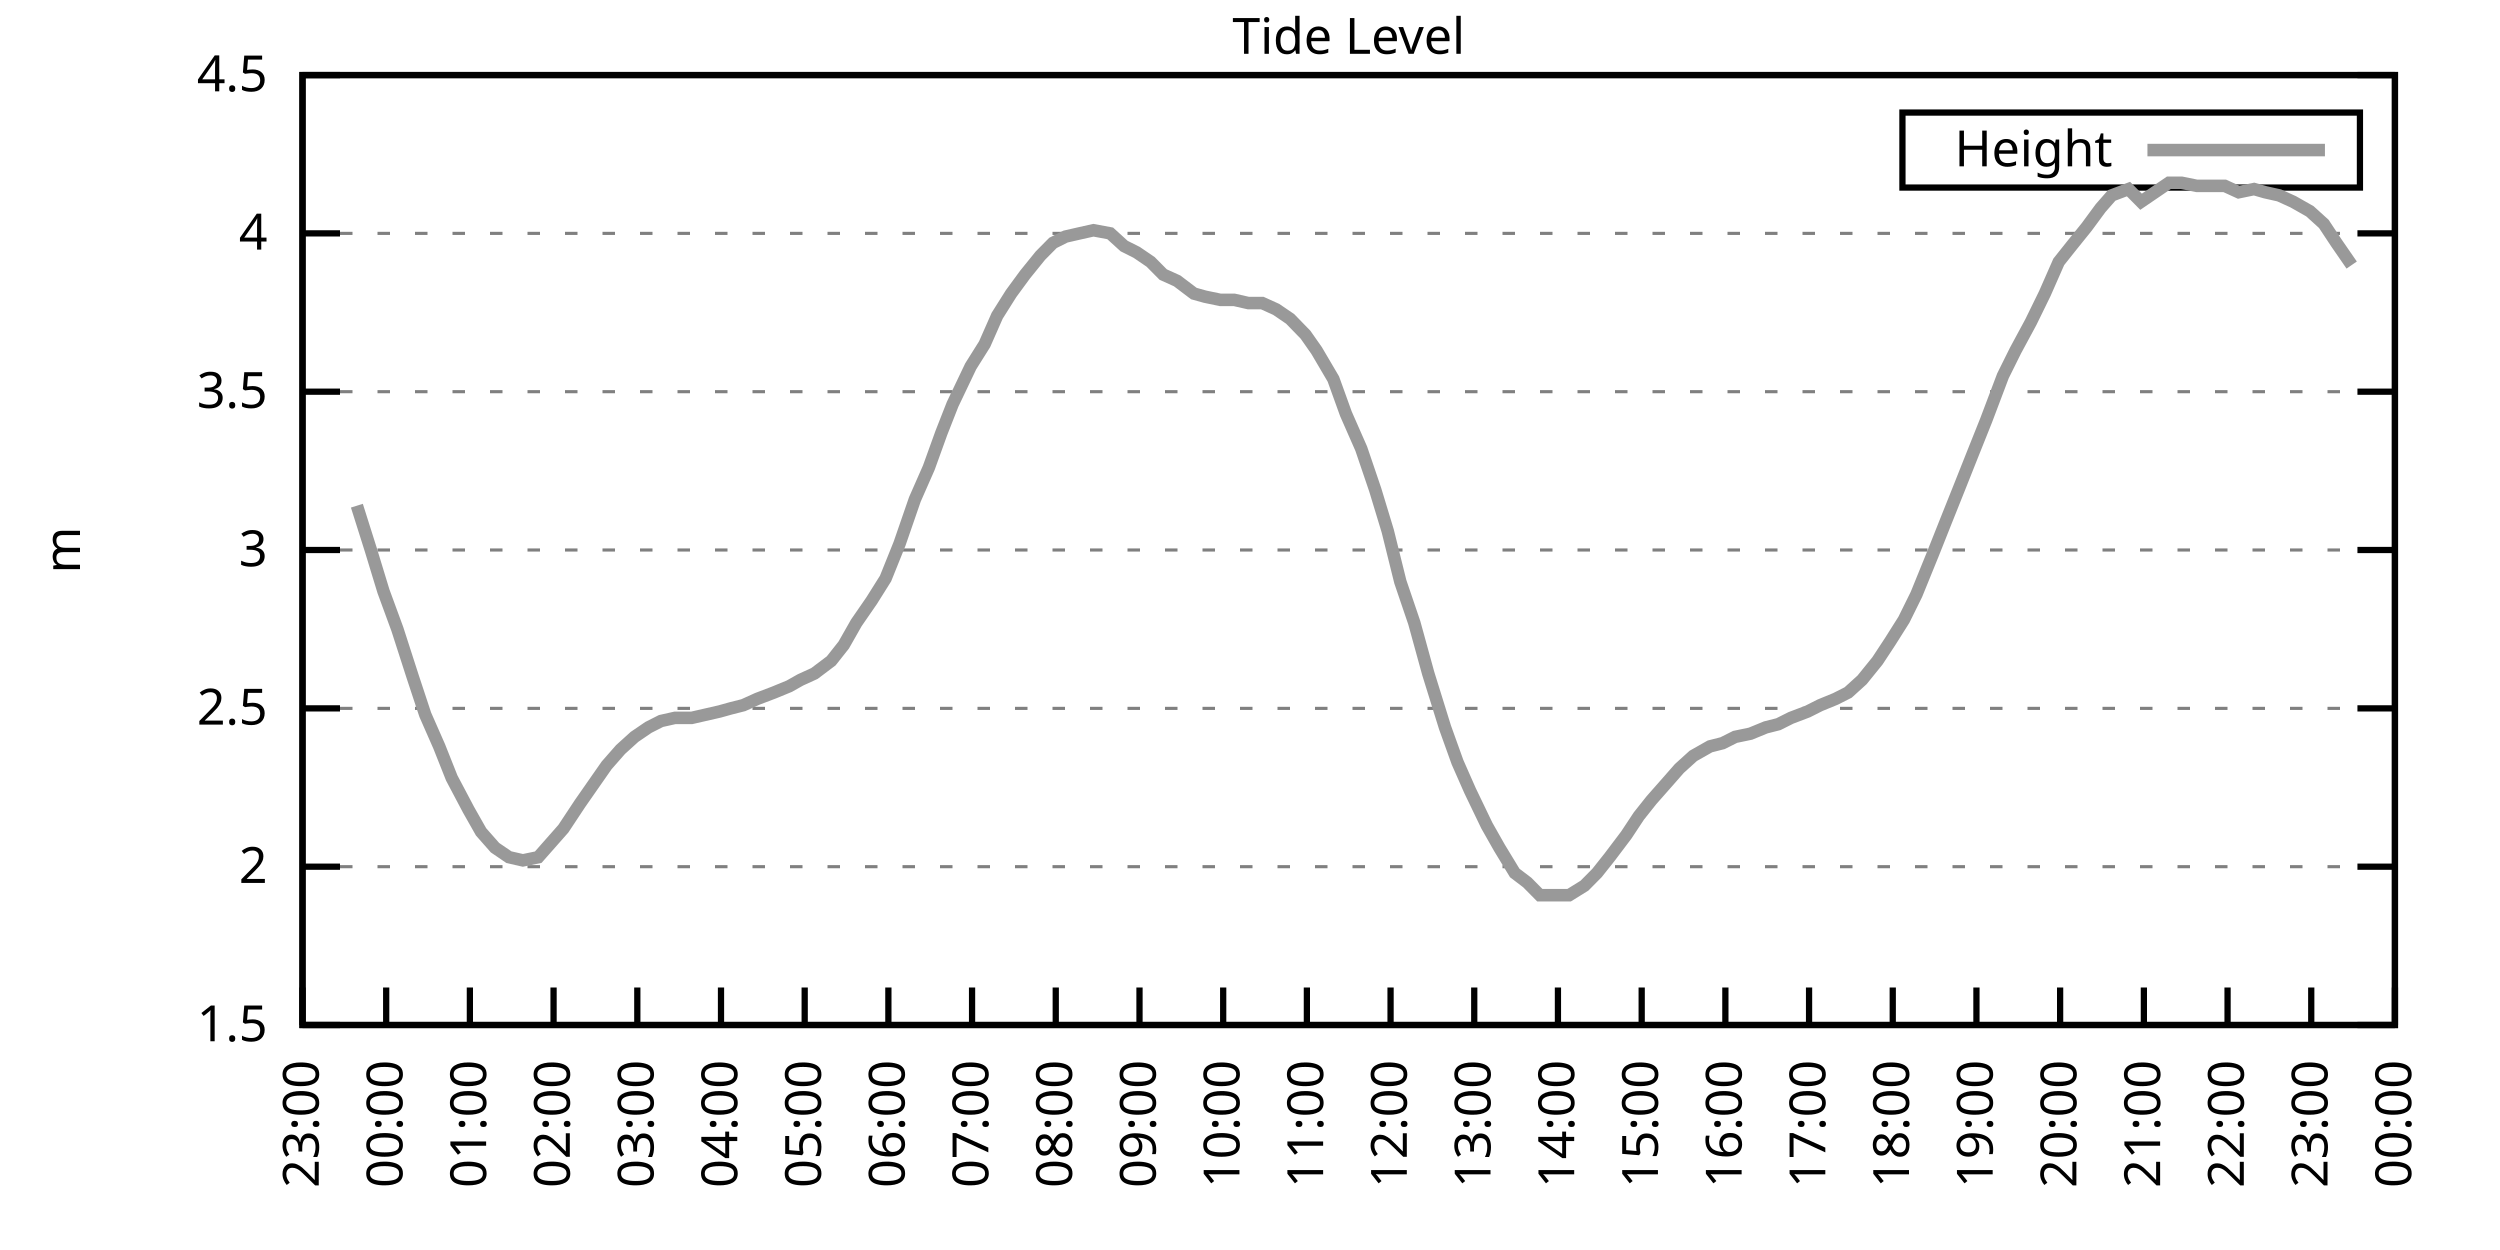
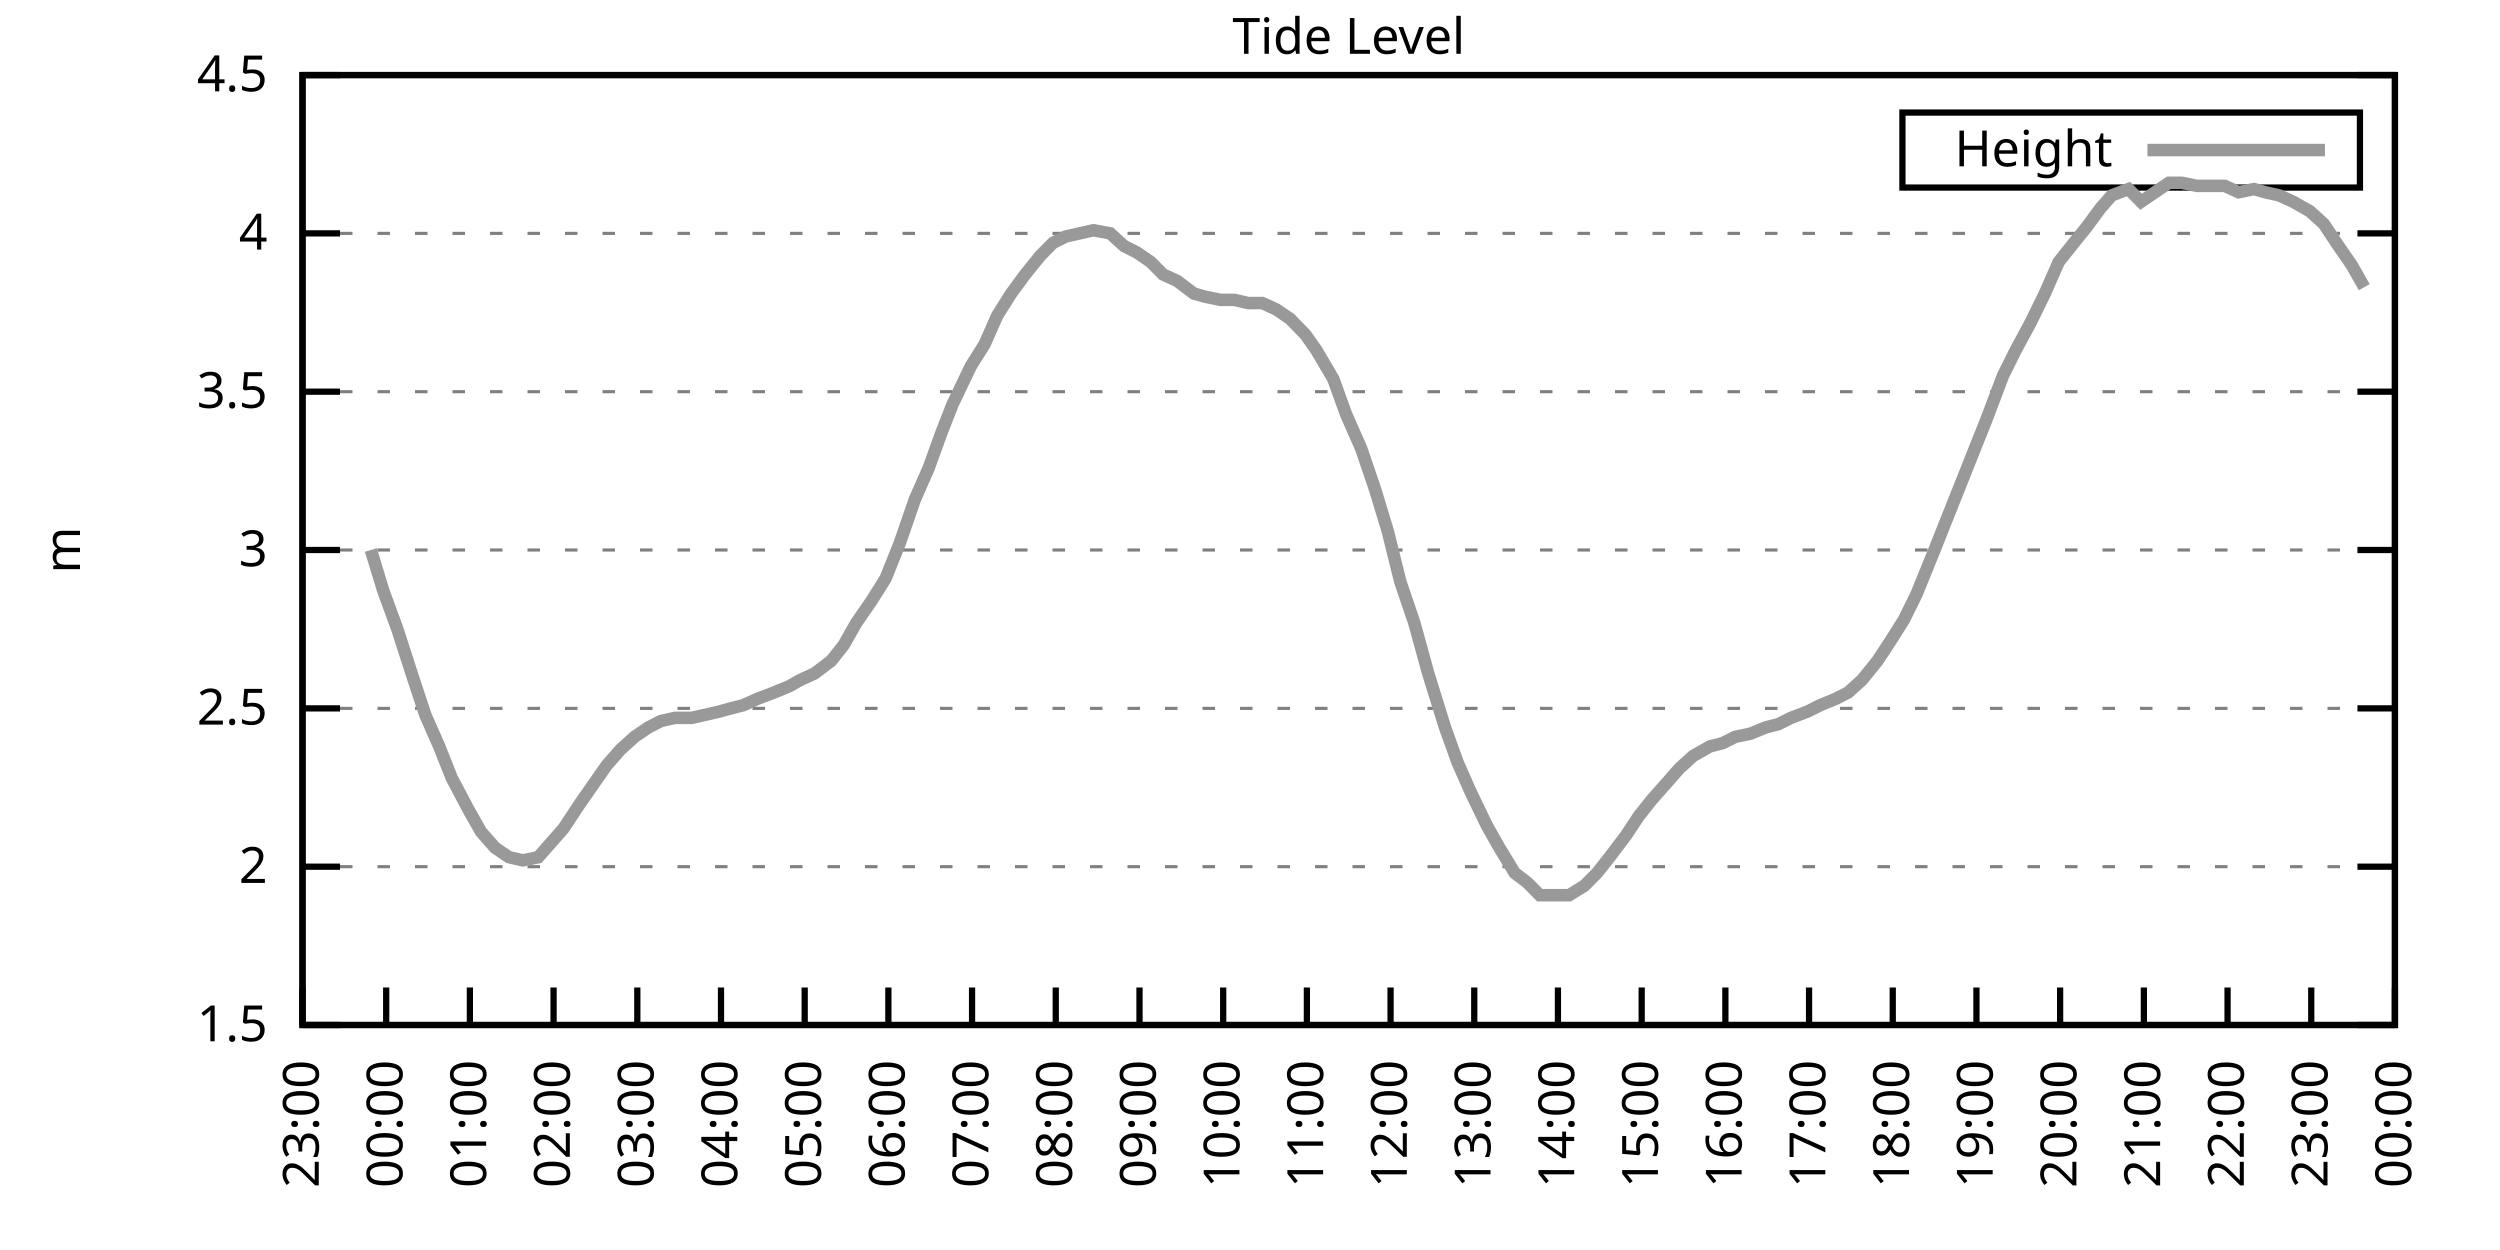
<svg xmlns="http://www.w3.org/2000/svg" xmlns:xlink="http://www.w3.org/1999/xlink" width="400" height="200" viewBox="0 0 400 200">
  <g id="gnuplot_canvas">
    <rect x="0" y="0" width="400" height="200" fill="none" />
    <defs>
      <circle id="gpDot" r="0.5" stroke-width="0.5" stroke="currentColor" />
      <path id="gpPt0" stroke-width="0.333" stroke="currentColor" d="M-1,0 h2 M0,-1 v2" />
      <path id="gpPt1" stroke-width="0.333" stroke="currentColor" d="M-1,-1 L1,1 M1,-1 L-1,1" />
      <path id="gpPt2" stroke-width="0.333" stroke="currentColor" d="M-1,0 L1,0 M0,-1 L0,1 M-1,-1 L1,1 M-1,1 L1,-1" />
      <rect id="gpPt3" stroke-width="0.333" stroke="currentColor" x="-1" y="-1" width="2" height="2" />
      <rect id="gpPt4" stroke-width="0.333" stroke="currentColor" fill="currentColor" x="-1" y="-1" width="2" height="2" />
      <circle id="gpPt5" stroke-width="0.333" stroke="currentColor" cx="0" cy="0" r="1" />
      <use xlink:href="#gpPt5" id="gpPt6" fill="currentColor" stroke="none" />
      <path id="gpPt7" stroke-width="0.333" stroke="currentColor" d="M0,-1.33 L-1.33,0.67 L1.33,0.67 z" />
      <use xlink:href="#gpPt7" id="gpPt8" fill="currentColor" stroke="none" />
      <use xlink:href="#gpPt7" id="gpPt9" stroke="currentColor" transform="rotate(180)" />
      <use xlink:href="#gpPt9" id="gpPt10" fill="currentColor" stroke="none" />
      <use xlink:href="#gpPt3" id="gpPt11" stroke="currentColor" transform="rotate(45)" />
      <use xlink:href="#gpPt11" id="gpPt12" fill="currentColor" stroke="none" />
      <path id="gpPt13" stroke-width="0.333" stroke="currentColor" d="M0,1.330 L1.265,0.411 L0.782,-1.067 L-0.782,-1.076 L-1.265,0.411 z" />
      <use xlink:href="#gpPt13" id="gpPt14" fill="currentColor" stroke="none" />
      <filter id="textbox" filterUnits="objectBoundingBox" x="0" y="0" height="1" width="1">
        <feFlood flood-color="white" flood-opacity="1" result="bgnd" />
        <feComposite in="SourceGraphic" in2="bgnd" operator="atop" />
      </filter>
      <filter id="greybox" filterUnits="objectBoundingBox" x="0" y="0" height="1" width="1">
        <feFlood flood-color="lightgrey" flood-opacity="1" result="grey" />
        <feComposite in="SourceGraphic" in2="grey" operator="atop" />
      </filter>
    </defs>
    <g fill="none" color="white" stroke="currentColor" stroke-width="1.00" stroke-linecap="butt" stroke-linejoin="miter">
</g>
    <g fill="none" color="black" stroke="currentColor" stroke-width="1.00" stroke-linecap="butt" stroke-linejoin="miter">
      <g stroke="none" shape-rendering="crispEdges">
        <polygon fill="rgb(255, 255, 255)" points="48.40,164.00 383.18,164.00 383.18,12.02 48.40,12.02 " />
      </g>
    </g>
    <g fill="none" color="black" stroke="currentColor" stroke-width="1.00" stroke-linecap="butt" stroke-linejoin="miter">
</g>
    <g fill="none" color="black" stroke="black" stroke-width="0.50" stroke-linecap="butt" stroke-linejoin="miter">
</g>
    <g fill="none" color="gray" stroke="currentColor" stroke-width="0.50" stroke-linecap="butt" stroke-linejoin="miter">
      <path stroke="gray" stroke-dasharray="2,4" class="gridline" d="M48.40,164.00 L383.19,164.00  " />
    </g>
    <g fill="none" color="gray" stroke="gray" stroke-width="1.00" stroke-linecap="butt" stroke-linejoin="miter">
</g>
    <g fill="none" color="black" stroke="currentColor" stroke-width="1.00" stroke-linecap="butt" stroke-linejoin="miter">
      <path stroke="black" d="M48.40,164.00 L54.40,164.00 M383.19,164.00 L377.19,164.00  " />
      <g transform="translate(42.80,166.60)" stroke="none" fill="black" font-family="Sans" font-size="8.00" text-anchor="end">
        <text>
          <tspan font-family="Sans"> 1.5</tspan>
        </text>
      </g>
    </g>
    <g fill="none" color="black" stroke="currentColor" stroke-width="1.00" stroke-linecap="butt" stroke-linejoin="miter">
</g>
    <g fill="none" color="black" stroke="black" stroke-width="0.50" stroke-linecap="butt" stroke-linejoin="miter">
</g>
    <g fill="none" color="gray" stroke="currentColor" stroke-width="0.50" stroke-linecap="butt" stroke-linejoin="miter">
      <path stroke="gray" stroke-dasharray="2,4" class="gridline" d="M48.40,138.67 L383.19,138.67  " />
    </g>
    <g fill="none" color="gray" stroke="gray" stroke-width="1.00" stroke-linecap="butt" stroke-linejoin="miter">
</g>
    <g fill="none" color="black" stroke="currentColor" stroke-width="1.00" stroke-linecap="butt" stroke-linejoin="miter">
      <path stroke="black" d="M48.40,138.67 L54.40,138.67 M383.19,138.67 L377.19,138.67  " />
      <g transform="translate(42.80,141.27)" stroke="none" fill="black" font-family="Sans" font-size="8.00" text-anchor="end">
        <text>
          <tspan font-family="Sans"> 2</tspan>
        </text>
      </g>
    </g>
    <g fill="none" color="black" stroke="currentColor" stroke-width="1.00" stroke-linecap="butt" stroke-linejoin="miter">
</g>
    <g fill="none" color="black" stroke="black" stroke-width="0.50" stroke-linecap="butt" stroke-linejoin="miter">
</g>
    <g fill="none" color="gray" stroke="currentColor" stroke-width="0.50" stroke-linecap="butt" stroke-linejoin="miter">
      <path stroke="gray" stroke-dasharray="2,4" class="gridline" d="M48.40,113.34 L383.19,113.34  " />
    </g>
    <g fill="none" color="gray" stroke="gray" stroke-width="1.00" stroke-linecap="butt" stroke-linejoin="miter">
</g>
    <g fill="none" color="black" stroke="currentColor" stroke-width="1.00" stroke-linecap="butt" stroke-linejoin="miter">
      <path stroke="black" d="M48.40,113.34 L54.40,113.34 M383.19,113.34 L377.19,113.34  " />
      <g transform="translate(42.80,115.94)" stroke="none" fill="black" font-family="Sans" font-size="8.00" text-anchor="end">
        <text>
          <tspan font-family="Sans"> 2.5</tspan>
        </text>
      </g>
    </g>
    <g fill="none" color="black" stroke="currentColor" stroke-width="1.00" stroke-linecap="butt" stroke-linejoin="miter">
</g>
    <g fill="none" color="black" stroke="black" stroke-width="0.50" stroke-linecap="butt" stroke-linejoin="miter">
</g>
    <g fill="none" color="gray" stroke="currentColor" stroke-width="0.50" stroke-linecap="butt" stroke-linejoin="miter">
      <path stroke="gray" stroke-dasharray="2,4" class="gridline" d="M48.40,88.00 L383.19,88.00  " />
    </g>
    <g fill="none" color="gray" stroke="gray" stroke-width="1.00" stroke-linecap="butt" stroke-linejoin="miter">
</g>
    <g fill="none" color="black" stroke="currentColor" stroke-width="1.00" stroke-linecap="butt" stroke-linejoin="miter">
      <path stroke="black" d="M48.40,88.00 L54.40,88.00 M383.19,88.00 L377.19,88.00  " />
      <g transform="translate(42.80,90.60)" stroke="none" fill="black" font-family="Sans" font-size="8.00" text-anchor="end">
        <text>
          <tspan font-family="Sans"> 3</tspan>
        </text>
      </g>
    </g>
    <g fill="none" color="black" stroke="currentColor" stroke-width="1.00" stroke-linecap="butt" stroke-linejoin="miter">
</g>
    <g fill="none" color="black" stroke="black" stroke-width="0.50" stroke-linecap="butt" stroke-linejoin="miter">
</g>
    <g fill="none" color="gray" stroke="currentColor" stroke-width="0.50" stroke-linecap="butt" stroke-linejoin="miter">
      <path stroke="gray" stroke-dasharray="2,4" class="gridline" d="M48.40,62.67 L383.19,62.67  " />
    </g>
    <g fill="none" color="gray" stroke="gray" stroke-width="1.00" stroke-linecap="butt" stroke-linejoin="miter">
</g>
    <g fill="none" color="black" stroke="currentColor" stroke-width="1.00" stroke-linecap="butt" stroke-linejoin="miter">
      <path stroke="black" d="M48.40,62.67 L54.40,62.67 M383.19,62.67 L377.19,62.67  " />
      <g transform="translate(42.80,65.27)" stroke="none" fill="black" font-family="Sans" font-size="8.00" text-anchor="end">
        <text>
          <tspan font-family="Sans"> 3.5</tspan>
        </text>
      </g>
    </g>
    <g fill="none" color="black" stroke="currentColor" stroke-width="1.00" stroke-linecap="butt" stroke-linejoin="miter">
</g>
    <g fill="none" color="black" stroke="black" stroke-width="0.50" stroke-linecap="butt" stroke-linejoin="miter">
</g>
    <g fill="none" color="gray" stroke="currentColor" stroke-width="0.50" stroke-linecap="butt" stroke-linejoin="miter">
      <path stroke="gray" stroke-dasharray="2,4" class="gridline" d="M48.40,37.34 L383.19,37.34  " />
    </g>
    <g fill="none" color="gray" stroke="gray" stroke-width="1.00" stroke-linecap="butt" stroke-linejoin="miter">
</g>
    <g fill="none" color="black" stroke="currentColor" stroke-width="1.00" stroke-linecap="butt" stroke-linejoin="miter">
      <path stroke="black" d="M48.40,37.34 L54.40,37.34 M383.19,37.34 L377.19,37.34  " />
      <g transform="translate(42.80,39.94)" stroke="none" fill="black" font-family="Sans" font-size="8.00" text-anchor="end">
        <text>
          <tspan font-family="Sans"> 4</tspan>
        </text>
      </g>
    </g>
    <g fill="none" color="black" stroke="currentColor" stroke-width="1.00" stroke-linecap="butt" stroke-linejoin="miter">
</g>
    <g fill="none" color="black" stroke="black" stroke-width="0.50" stroke-linecap="butt" stroke-linejoin="miter">
</g>
    <g fill="none" color="gray" stroke="currentColor" stroke-width="0.50" stroke-linecap="butt" stroke-linejoin="miter">
      <path stroke="gray" stroke-dasharray="2,4" class="gridline" d="M48.40,12.01 L383.19,12.01  " />
    </g>
    <g fill="none" color="gray" stroke="gray" stroke-width="1.00" stroke-linecap="butt" stroke-linejoin="miter">
</g>
    <g fill="none" color="black" stroke="currentColor" stroke-width="1.00" stroke-linecap="butt" stroke-linejoin="miter">
      <path stroke="black" d="M48.40,12.01 L54.40,12.01 M383.19,12.01 L377.19,12.01  " />
      <g transform="translate(42.80,14.61)" stroke="none" fill="black" font-family="Sans" font-size="8.00" text-anchor="end">
        <text>
          <tspan font-family="Sans"> 4.5</tspan>
        </text>
      </g>
    </g>
    <g fill="none" color="black" stroke="currentColor" stroke-width="1.00" stroke-linecap="butt" stroke-linejoin="miter">
      <path stroke="black" d="M48.40,164.00 L48.40,158.00  " />
      <g transform="translate(51.00,169.60) rotate(270.00)" stroke="none" fill="black" font-family="Sans" font-size="8.00" text-anchor="end">
        <text>
          <tspan font-family="Sans">23:00</tspan>
        </text>
      </g>
    </g>
    <g fill="none" color="black" stroke="currentColor" stroke-width="1.00" stroke-linecap="butt" stroke-linejoin="miter">
      <path stroke="black" d="M61.79,164.00 L61.79,158.00  " />
      <g transform="translate(64.39,169.60) rotate(270.00)" stroke="none" fill="black" font-family="Sans" font-size="8.00" text-anchor="end">
        <text>
          <tspan font-family="Sans">00:00</tspan>
        </text>
      </g>
    </g>
    <g fill="none" color="black" stroke="currentColor" stroke-width="1.00" stroke-linecap="butt" stroke-linejoin="miter">
      <path stroke="black" d="M75.18,164.00 L75.18,158.00  " />
      <g transform="translate(77.78,169.60) rotate(270.00)" stroke="none" fill="black" font-family="Sans" font-size="8.00" text-anchor="end">
        <text>
          <tspan font-family="Sans">01:00</tspan>
        </text>
      </g>
    </g>
    <g fill="none" color="black" stroke="currentColor" stroke-width="1.00" stroke-linecap="butt" stroke-linejoin="miter">
      <path stroke="black" d="M88.57,164.00 L88.57,158.00  " />
      <g transform="translate(91.17,169.60) rotate(270.00)" stroke="none" fill="black" font-family="Sans" font-size="8.00" text-anchor="end">
        <text>
          <tspan font-family="Sans">02:00</tspan>
        </text>
      </g>
    </g>
    <g fill="none" color="black" stroke="currentColor" stroke-width="1.00" stroke-linecap="butt" stroke-linejoin="miter">
      <path stroke="black" d="M101.97,164.00 L101.97,158.00  " />
      <g transform="translate(104.57,169.60) rotate(270.00)" stroke="none" fill="black" font-family="Sans" font-size="8.00" text-anchor="end">
        <text>
          <tspan font-family="Sans">03:00</tspan>
        </text>
      </g>
    </g>
    <g fill="none" color="black" stroke="currentColor" stroke-width="1.00" stroke-linecap="butt" stroke-linejoin="miter">
      <path stroke="black" d="M115.36,164.00 L115.36,158.00  " />
      <g transform="translate(117.96,169.60) rotate(270.00)" stroke="none" fill="black" font-family="Sans" font-size="8.00" text-anchor="end">
        <text>
          <tspan font-family="Sans">04:00</tspan>
        </text>
      </g>
    </g>
    <g fill="none" color="black" stroke="currentColor" stroke-width="1.00" stroke-linecap="butt" stroke-linejoin="miter">
      <path stroke="black" d="M128.75,164.00 L128.75,158.00  " />
      <g transform="translate(131.35,169.60) rotate(270.00)" stroke="none" fill="black" font-family="Sans" font-size="8.00" text-anchor="end">
        <text>
          <tspan font-family="Sans">05:00</tspan>
        </text>
      </g>
    </g>
    <g fill="none" color="black" stroke="currentColor" stroke-width="1.00" stroke-linecap="butt" stroke-linejoin="miter">
      <path stroke="black" d="M142.14,164.00 L142.14,158.00  " />
      <g transform="translate(144.74,169.60) rotate(270.00)" stroke="none" fill="black" font-family="Sans" font-size="8.00" text-anchor="end">
        <text>
          <tspan font-family="Sans">06:00</tspan>
        </text>
      </g>
    </g>
    <g fill="none" color="black" stroke="currentColor" stroke-width="1.00" stroke-linecap="butt" stroke-linejoin="miter">
      <path stroke="black" d="M155.53,164.00 L155.53,158.00  " />
      <g transform="translate(158.13,169.60) rotate(270.00)" stroke="none" fill="black" font-family="Sans" font-size="8.00" text-anchor="end">
        <text>
          <tspan font-family="Sans">07:00</tspan>
        </text>
      </g>
    </g>
    <g fill="none" color="black" stroke="currentColor" stroke-width="1.00" stroke-linecap="butt" stroke-linejoin="miter">
      <path stroke="black" d="M168.92,164.00 L168.92,158.00  " />
      <g transform="translate(171.52,169.60) rotate(270.00)" stroke="none" fill="black" font-family="Sans" font-size="8.00" text-anchor="end">
        <text>
          <tspan font-family="Sans">08:00</tspan>
        </text>
      </g>
    </g>
    <g fill="none" color="black" stroke="currentColor" stroke-width="1.00" stroke-linecap="butt" stroke-linejoin="miter">
      <path stroke="black" d="M182.32,164.00 L182.32,158.00  " />
      <g transform="translate(184.92,169.60) rotate(270.00)" stroke="none" fill="black" font-family="Sans" font-size="8.00" text-anchor="end">
        <text>
          <tspan font-family="Sans">09:00</tspan>
        </text>
      </g>
    </g>
    <g fill="none" color="black" stroke="currentColor" stroke-width="1.00" stroke-linecap="butt" stroke-linejoin="miter">
      <path stroke="black" d="M195.71,164.00 L195.71,158.00  " />
      <g transform="translate(198.31,169.60) rotate(270.00)" stroke="none" fill="black" font-family="Sans" font-size="8.00" text-anchor="end">
        <text>
          <tspan font-family="Sans">10:00</tspan>
        </text>
      </g>
    </g>
    <g fill="none" color="black" stroke="currentColor" stroke-width="1.00" stroke-linecap="butt" stroke-linejoin="miter">
      <path stroke="black" d="M209.10,164.00 L209.10,158.00  " />
      <g transform="translate(211.70,169.60) rotate(270.00)" stroke="none" fill="black" font-family="Sans" font-size="8.00" text-anchor="end">
        <text>
          <tspan font-family="Sans">11:00</tspan>
        </text>
      </g>
    </g>
    <g fill="none" color="black" stroke="currentColor" stroke-width="1.00" stroke-linecap="butt" stroke-linejoin="miter">
      <path stroke="black" d="M222.49,164.00 L222.49,158.00  " />
      <g transform="translate(225.09,169.60) rotate(270.00)" stroke="none" fill="black" font-family="Sans" font-size="8.00" text-anchor="end">
        <text>
          <tspan font-family="Sans">12:00</tspan>
        </text>
      </g>
    </g>
    <g fill="none" color="black" stroke="currentColor" stroke-width="1.00" stroke-linecap="butt" stroke-linejoin="miter">
      <path stroke="black" d="M235.88,164.00 L235.88,158.00  " />
      <g transform="translate(238.48,169.60) rotate(270.00)" stroke="none" fill="black" font-family="Sans" font-size="8.00" text-anchor="end">
        <text>
          <tspan font-family="Sans">13:00</tspan>
        </text>
      </g>
    </g>
    <g fill="none" color="black" stroke="currentColor" stroke-width="1.00" stroke-linecap="butt" stroke-linejoin="miter">
      <path stroke="black" d="M249.27,164.00 L249.27,158.00  " />
      <g transform="translate(251.87,169.60) rotate(270.00)" stroke="none" fill="black" font-family="Sans" font-size="8.00" text-anchor="end">
        <text>
          <tspan font-family="Sans">14:00</tspan>
        </text>
      </g>
    </g>
    <g fill="none" color="black" stroke="currentColor" stroke-width="1.00" stroke-linecap="butt" stroke-linejoin="miter">
      <path stroke="black" d="M262.67,164.00 L262.67,158.00  " />
      <g transform="translate(265.27,169.60) rotate(270.00)" stroke="none" fill="black" font-family="Sans" font-size="8.00" text-anchor="end">
        <text>
          <tspan font-family="Sans">15:00</tspan>
        </text>
      </g>
    </g>
    <g fill="none" color="black" stroke="currentColor" stroke-width="1.00" stroke-linecap="butt" stroke-linejoin="miter">
      <path stroke="black" d="M276.06,164.00 L276.06,158.00  " />
      <g transform="translate(278.66,169.60) rotate(270.00)" stroke="none" fill="black" font-family="Sans" font-size="8.00" text-anchor="end">
        <text>
          <tspan font-family="Sans">16:00</tspan>
        </text>
      </g>
    </g>
    <g fill="none" color="black" stroke="currentColor" stroke-width="1.00" stroke-linecap="butt" stroke-linejoin="miter">
      <path stroke="black" d="M289.45,164.00 L289.45,158.00  " />
      <g transform="translate(292.05,169.60) rotate(270.00)" stroke="none" fill="black" font-family="Sans" font-size="8.00" text-anchor="end">
        <text>
          <tspan font-family="Sans">17:00</tspan>
        </text>
      </g>
    </g>
    <g fill="none" color="black" stroke="currentColor" stroke-width="1.00" stroke-linecap="butt" stroke-linejoin="miter">
      <path stroke="black" d="M302.84,164.00 L302.84,158.00  " />
      <g transform="translate(305.44,169.60) rotate(270.00)" stroke="none" fill="black" font-family="Sans" font-size="8.00" text-anchor="end">
        <text>
          <tspan font-family="Sans">18:00</tspan>
        </text>
      </g>
    </g>
    <g fill="none" color="black" stroke="currentColor" stroke-width="1.00" stroke-linecap="butt" stroke-linejoin="miter">
      <path stroke="black" d="M316.23,164.00 L316.23,158.00  " />
      <g transform="translate(318.83,169.60) rotate(270.00)" stroke="none" fill="black" font-family="Sans" font-size="8.00" text-anchor="end">
        <text>
          <tspan font-family="Sans">19:00</tspan>
        </text>
      </g>
    </g>
    <g fill="none" color="black" stroke="currentColor" stroke-width="1.00" stroke-linecap="butt" stroke-linejoin="miter">
      <path stroke="black" d="M329.62,164.00 L329.62,158.00  " />
      <g transform="translate(332.22,169.60) rotate(270.00)" stroke="none" fill="black" font-family="Sans" font-size="8.00" text-anchor="end">
        <text>
          <tspan font-family="Sans">20:00</tspan>
        </text>
      </g>
    </g>
    <g fill="none" color="black" stroke="currentColor" stroke-width="1.00" stroke-linecap="butt" stroke-linejoin="miter">
      <path stroke="black" d="M343.02,164.00 L343.02,158.00  " />
      <g transform="translate(345.62,169.60) rotate(270.00)" stroke="none" fill="black" font-family="Sans" font-size="8.00" text-anchor="end">
        <text>
          <tspan font-family="Sans">21:00</tspan>
        </text>
      </g>
    </g>
    <g fill="none" color="black" stroke="currentColor" stroke-width="1.00" stroke-linecap="butt" stroke-linejoin="miter">
      <path stroke="black" d="M356.41,164.00 L356.41,158.00  " />
      <g transform="translate(359.01,169.60) rotate(270.00)" stroke="none" fill="black" font-family="Sans" font-size="8.00" text-anchor="end">
        <text>
          <tspan font-family="Sans">22:00</tspan>
        </text>
      </g>
    </g>
    <g fill="none" color="black" stroke="currentColor" stroke-width="1.00" stroke-linecap="butt" stroke-linejoin="miter">
      <path stroke="black" d="M369.80,164.00 L369.80,158.00  " />
      <g transform="translate(372.40,169.60) rotate(270.00)" stroke="none" fill="black" font-family="Sans" font-size="8.00" text-anchor="end">
        <text>
          <tspan font-family="Sans">23:00</tspan>
        </text>
      </g>
    </g>
    <g fill="none" color="black" stroke="currentColor" stroke-width="1.00" stroke-linecap="butt" stroke-linejoin="miter">
      <path stroke="black" d="M383.19,164.00 L383.19,158.00  " />
      <g transform="translate(385.79,169.60) rotate(270.00)" stroke="none" fill="black" font-family="Sans" font-size="8.00" text-anchor="end">
        <text>
          <tspan font-family="Sans">00:00</tspan>
        </text>
      </g>
    </g>
    <g fill="none" color="black" stroke="currentColor" stroke-width="1.00" stroke-linecap="butt" stroke-linejoin="miter">
</g>
    <g fill="none" color="black" stroke="currentColor" stroke-width="1.00" stroke-linecap="butt" stroke-linejoin="miter">
      <path stroke="black" d="M48.40,12.01 L48.40,164.00 L383.19,164.00 L383.19,12.01 L48.40,12.01 Z  " />
    </g>
    <g fill="none" color="black" stroke="currentColor" stroke-width="1.00" stroke-linecap="butt" stroke-linejoin="miter">
</g>
    <g fill="none" color="black" stroke="currentColor" stroke-width="1.00" stroke-linecap="butt" stroke-linejoin="miter">
      <path stroke="black" d="M304.39,30.01 L304.39,18.01 L377.59,18.01 L377.59,30.01 L304.39,30.01 Z  " />
    </g>
    <g id="Tide_level_plot_1">
      <g fill="none" color="white" stroke="black" stroke-width="2.00" stroke-linecap="butt" stroke-linejoin="miter">
</g>
      <g fill="none" color="black" stroke="currentColor" stroke-width="2.00" stroke-linecap="butt" stroke-linejoin="miter">
        <g transform="translate(337.99,26.61)" stroke="none" fill="black" font-family="Sans" font-size="8.00" text-anchor="end">
          <text>
            <tspan font-family="Sans">Height</tspan>
          </text>
        </g>
      </g>
      <g fill="none" color="black" stroke="currentColor" stroke-width="2.00" stroke-linecap="butt" stroke-linejoin="miter">
-         <path stroke="rgb(153, 153, 153)" d="M343.59,24.01 L371.99,24.01 M57.10,80.91 L59.34,88.00 L61.35,94.59 L63.58,100.67 L66.03,108.27 L68.04,114.35   L70.27,119.42 L72.28,124.48 L74.96,129.55 L76.97,133.10 L79.20,135.63 L81.43,137.15 L83.66,137.66 L86.12,137.15   L88.35,134.62 L90.14,132.59 L92.82,128.54 L97.06,122.46 L99.29,119.92 L101.52,117.90 L103.75,116.38 L105.76,115.36   L107.99,114.86 L110.67,114.86 L112.90,114.35 L115.13,113.84 L116.92,113.34 L118.93,112.83 L121.16,111.82 L123.84,110.80   L126.29,109.79 L128.08,108.78 L130.31,107.76 L132.99,105.74 L135.00,103.20 L137.01,99.66 L139.46,96.11 L141.69,92.56   L143.93,86.99 L146.38,79.90 L148.61,74.83 L150.62,69.26 L152.41,64.70 L155.31,58.62 L157.54,55.07 L159.55,50.51   L161.78,46.97 L164.01,43.93 L166.47,40.89 L168.48,38.86 L170.49,37.85 L172.72,37.34 L174.95,36.84 L177.63,37.34   L179.86,39.37 L181.87,40.38 L184.10,41.90 L186.11,43.93 L188.34,44.94 L191.02,46.97 L192.81,47.47 L195.26,47.98   L197.49,47.98 L199.73,48.49 L201.96,48.49 L204.19,49.50 L206.42,51.02 L208.88,53.55 L210.66,56.09 L213.34,60.65   L215.35,66.22 L217.80,71.79 L220.04,78.38 L222.04,84.97 L224.05,93.07 L226.29,99.66 L228.52,107.76 L231.20,116.38   L233.20,121.95 L235.21,126.51 L237.89,132.08 L239.90,135.63 L242.36,139.68 L244.36,141.20 L246.37,143.23 L248.83,143.23   L251.06,143.23 L253.51,141.71 L255.52,139.68 L257.53,137.15 L260.21,133.60 L262.22,130.56 L264.23,128.03 L266.91,124.99   L268.69,122.96 L270.92,120.94 L273.60,119.42 L275.61,118.91 L277.62,117.90 L280.07,117.39 L282.53,116.38 L284.54,115.87   L286.55,114.86 L289.23,113.84 L291.23,112.83 L293.69,111.82 L295.70,110.80 L297.93,108.78 L300.39,105.74 L302.39,102.70   L304.63,99.15 L306.63,95.10 L309.31,88.51 L311.32,83.45 L313.55,77.87 L315.56,72.81 L317.79,67.23 L320.47,60.14   L322.48,56.09 L324.94,51.53 L327.17,46.97 L329.40,41.90 L331.41,39.37 L333.86,36.33 L336.10,33.29 L337.88,31.26   L340.56,30.25 L342.57,32.28 L347.03,29.24 L349.04,29.24 L351.50,29.74 L353.51,29.74 L355.96,29.74 L358.19,30.76   L360.65,30.25 L362.43,30.76 L364.66,31.26 L366.90,32.28 L369.58,33.80 L371.81,35.82 L373.82,38.86 L376.27,42.41    " />
+         <path stroke="rgb(153, 153, 153)" d="M343.59,24.01 L371.99,24.01 M59.34,88.00 L61.35,94.59 L63.58,100.67 L66.03,108.27 L68.04,114.35 L70.27,119.42   L72.28,124.48 L74.96,129.55 L76.97,133.10 L79.20,135.63 L81.43,137.15 L83.66,137.66 L86.12,137.15 L88.35,134.62   L90.14,132.59 L92.82,128.54 L97.06,122.46 L99.29,119.92 L101.52,117.90 L103.75,116.38 L105.76,115.36 L107.99,114.86   L110.67,114.86 L112.90,114.35 L115.13,113.84 L116.92,113.34 L118.93,112.83 L121.16,111.82 L123.84,110.80 L126.29,109.79   L128.08,108.78 L130.31,107.76 L132.99,105.74 L135.00,103.20 L137.01,99.66 L139.46,96.11 L141.69,92.56 L143.93,86.99   L146.38,79.90 L148.61,74.83 L150.62,69.26 L152.41,64.70 L155.31,58.62 L157.54,55.07 L159.55,50.51 L161.78,46.97   L164.01,43.93 L166.47,40.89 L168.48,38.86 L170.49,37.85 L172.72,37.34 L174.95,36.84 L177.63,37.34 L179.86,39.37   L181.87,40.38 L184.10,41.90 L186.11,43.93 L188.34,44.94 L191.02,46.97 L192.81,47.47 L195.26,47.98 L197.49,47.98   L199.73,48.49 L201.96,48.49 L204.19,49.50 L206.42,51.02 L208.88,53.55 L210.66,56.09 L213.34,60.65 L215.35,66.22   L217.80,71.79 L220.04,78.38 L222.04,84.97 L224.05,93.07 L226.29,99.66 L228.52,107.76 L231.20,116.38 L233.20,121.95   L235.21,126.51 L237.89,132.08 L239.90,135.63 L242.36,139.68 L244.36,141.20 L246.37,143.23 L248.83,143.23 L251.06,143.23   L253.51,141.71 L255.52,139.68 L257.53,137.15 L260.21,133.60 L262.22,130.56 L264.23,128.03 L266.91,124.99 L268.69,122.96   L270.92,120.94 L273.60,119.42 L275.61,118.91 L277.62,117.90 L280.07,117.39 L282.53,116.38 L284.54,115.87 L286.55,114.86   L289.23,113.84 L291.23,112.83 L293.69,111.82 L295.70,110.80 L297.93,108.78 L300.39,105.74 L302.39,102.70 L304.63,99.15   L306.63,95.10 L309.31,88.51 L311.32,83.45 L313.55,77.87 L315.56,72.81 L317.79,67.23 L320.47,60.14 L322.48,56.09   L324.94,51.53 L327.17,46.97 L329.40,41.90 L331.41,39.37 L333.86,36.33 L336.10,33.29 L337.88,31.26 L340.56,30.25   L342.57,32.28 L347.03,29.24 L349.04,29.24 L351.50,29.74 L353.51,29.74 L355.96,29.74 L358.19,30.76 L360.65,30.25   L362.43,30.76 L364.66,31.26 L366.90,32.28 L369.58,33.80 L371.81,35.82 L373.82,38.86 L376.27,42.41 L378.28,45.95    " />
      </g>
    </g>
    <g fill="none" color="black" stroke="currentColor" stroke-width="2.00" stroke-linecap="butt" stroke-linejoin="miter">
</g>
    <g fill="none" color="black" stroke="black" stroke-width="1.00" stroke-linecap="butt" stroke-linejoin="miter">
</g>
    <g fill="none" color="black" stroke="currentColor" stroke-width="1.00" stroke-linecap="butt" stroke-linejoin="miter">
      <path stroke="black" d="M48.40,12.01 L48.40,164.00 L383.19,164.00 L383.19,12.01 L48.40,12.01 Z  " />
      <g transform="translate(12.80,88.01) rotate(270.00)" stroke="none" fill="black" font-family="Sans" font-size="8.00" text-anchor="middle">
        <text>
          <tspan font-family="Sans">m</tspan>
        </text>
      </g>
    </g>
    <g fill="none" color="black" stroke="currentColor" stroke-width="1.00" stroke-linecap="butt" stroke-linejoin="miter">
</g>
    <g fill="none" color="black" stroke="currentColor" stroke-width="1.00" stroke-linecap="butt" stroke-linejoin="miter">
      <g transform="translate(215.79,8.61)" stroke="none" fill="black" font-family="Sans" font-size="8.00" text-anchor="middle">
        <text>
          <tspan font-family="Sans">Tide Level</tspan>
        </text>
      </g>
    </g>
    <g fill="none" color="black" stroke="currentColor" stroke-width="1.00" stroke-linecap="butt" stroke-linejoin="miter">
</g>
  </g>
</svg>
